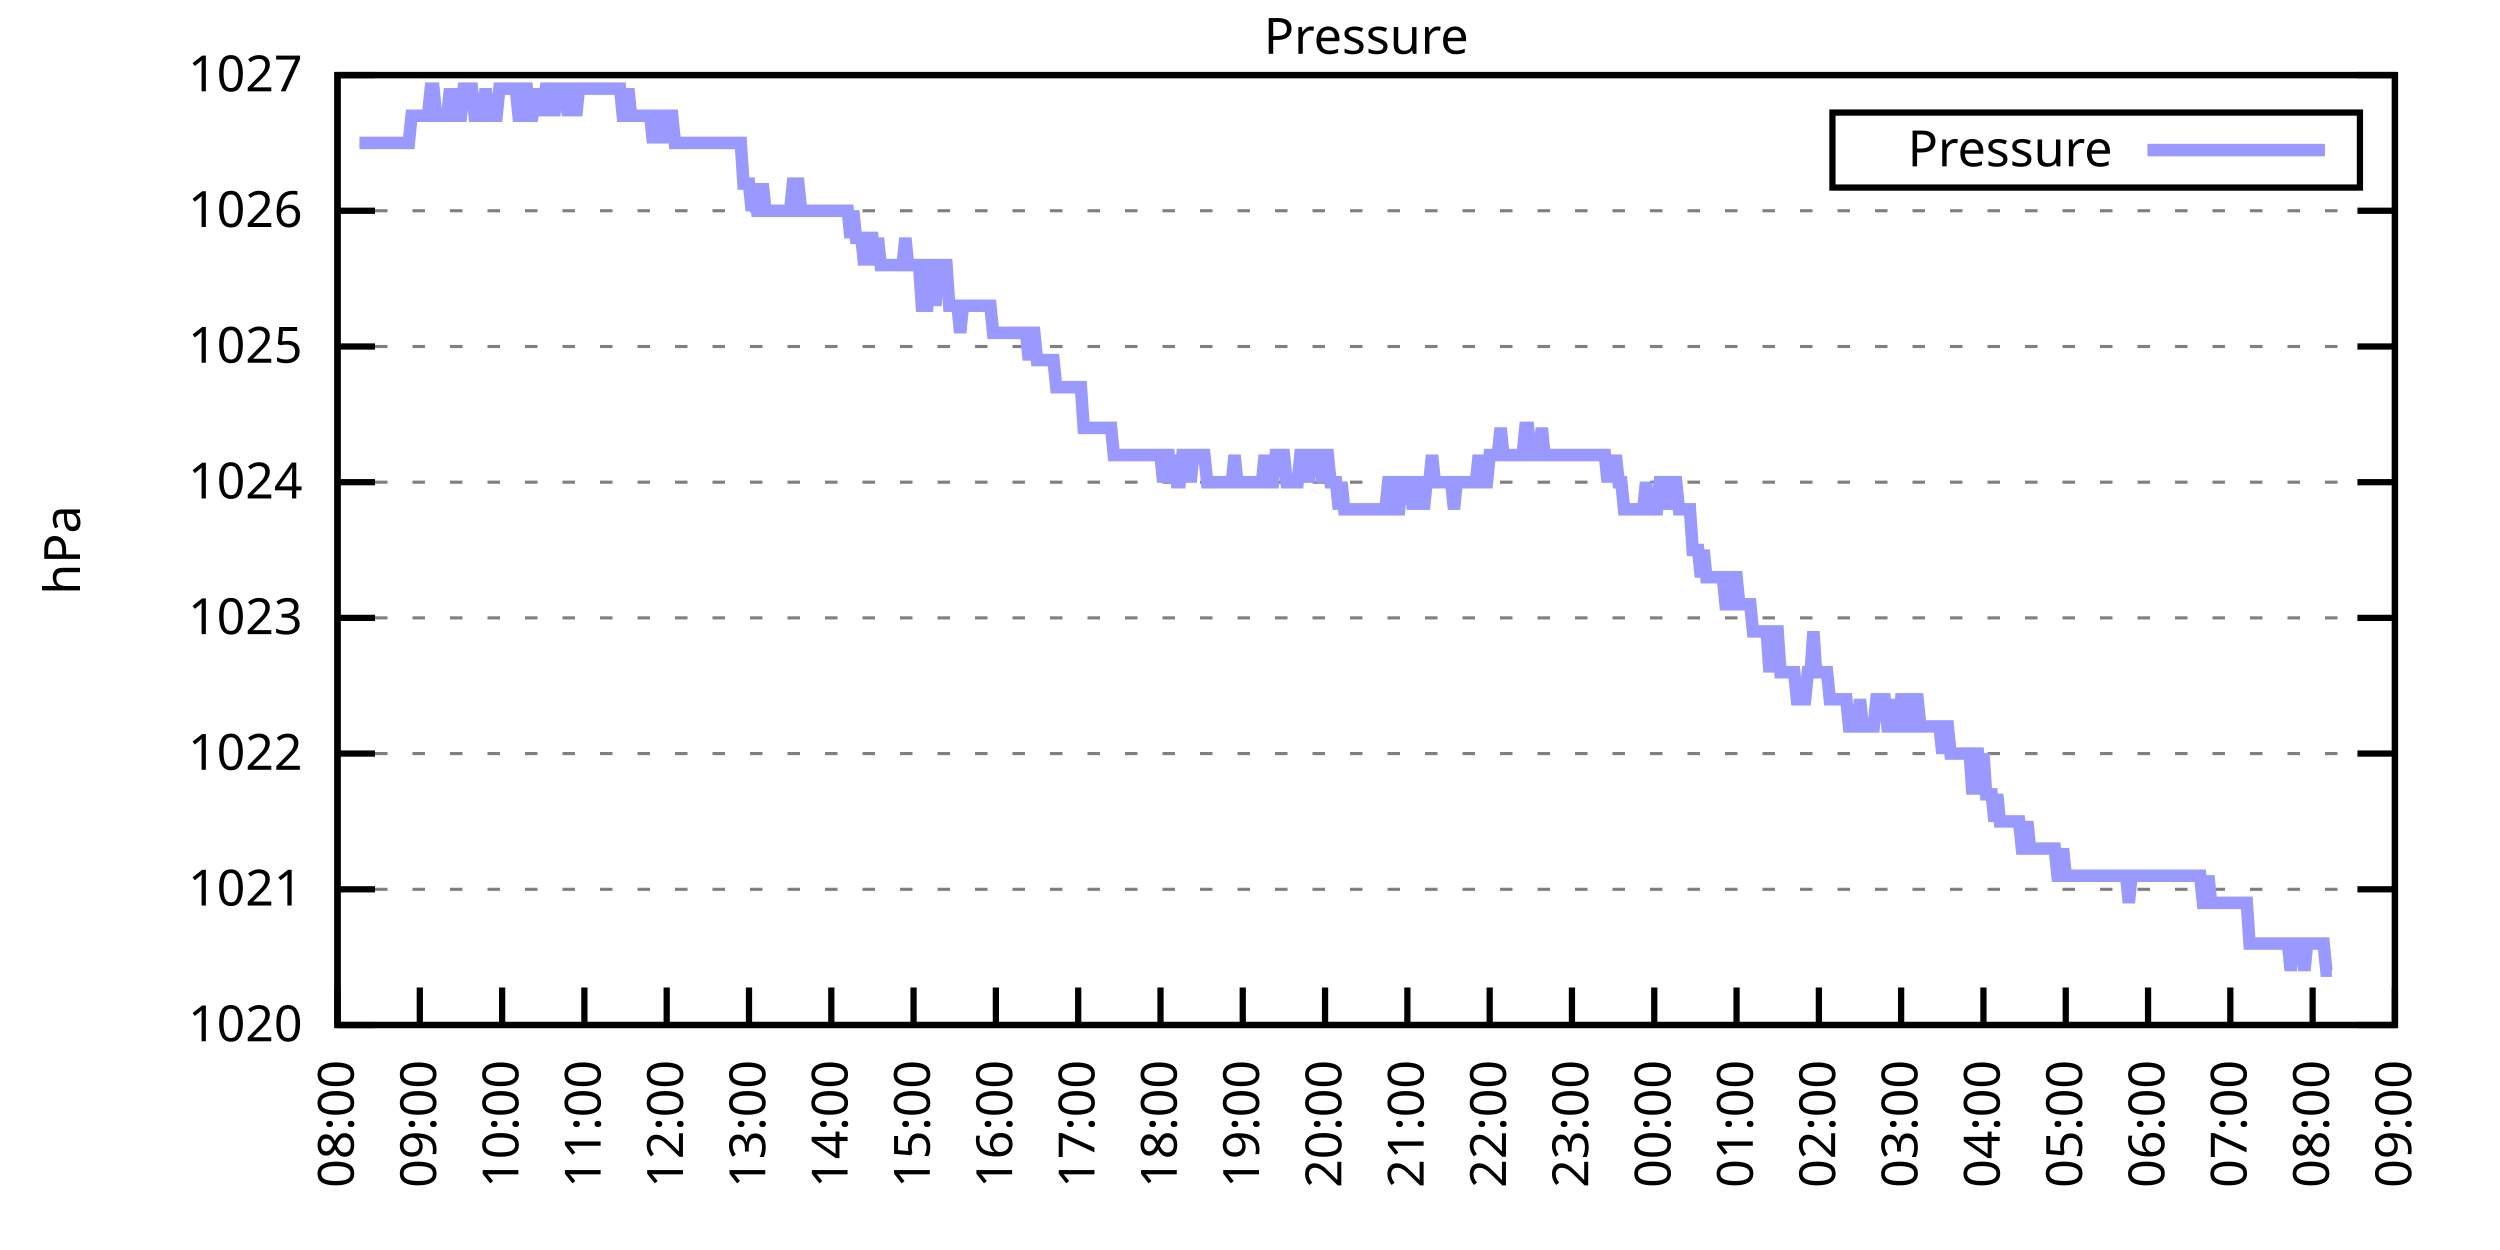
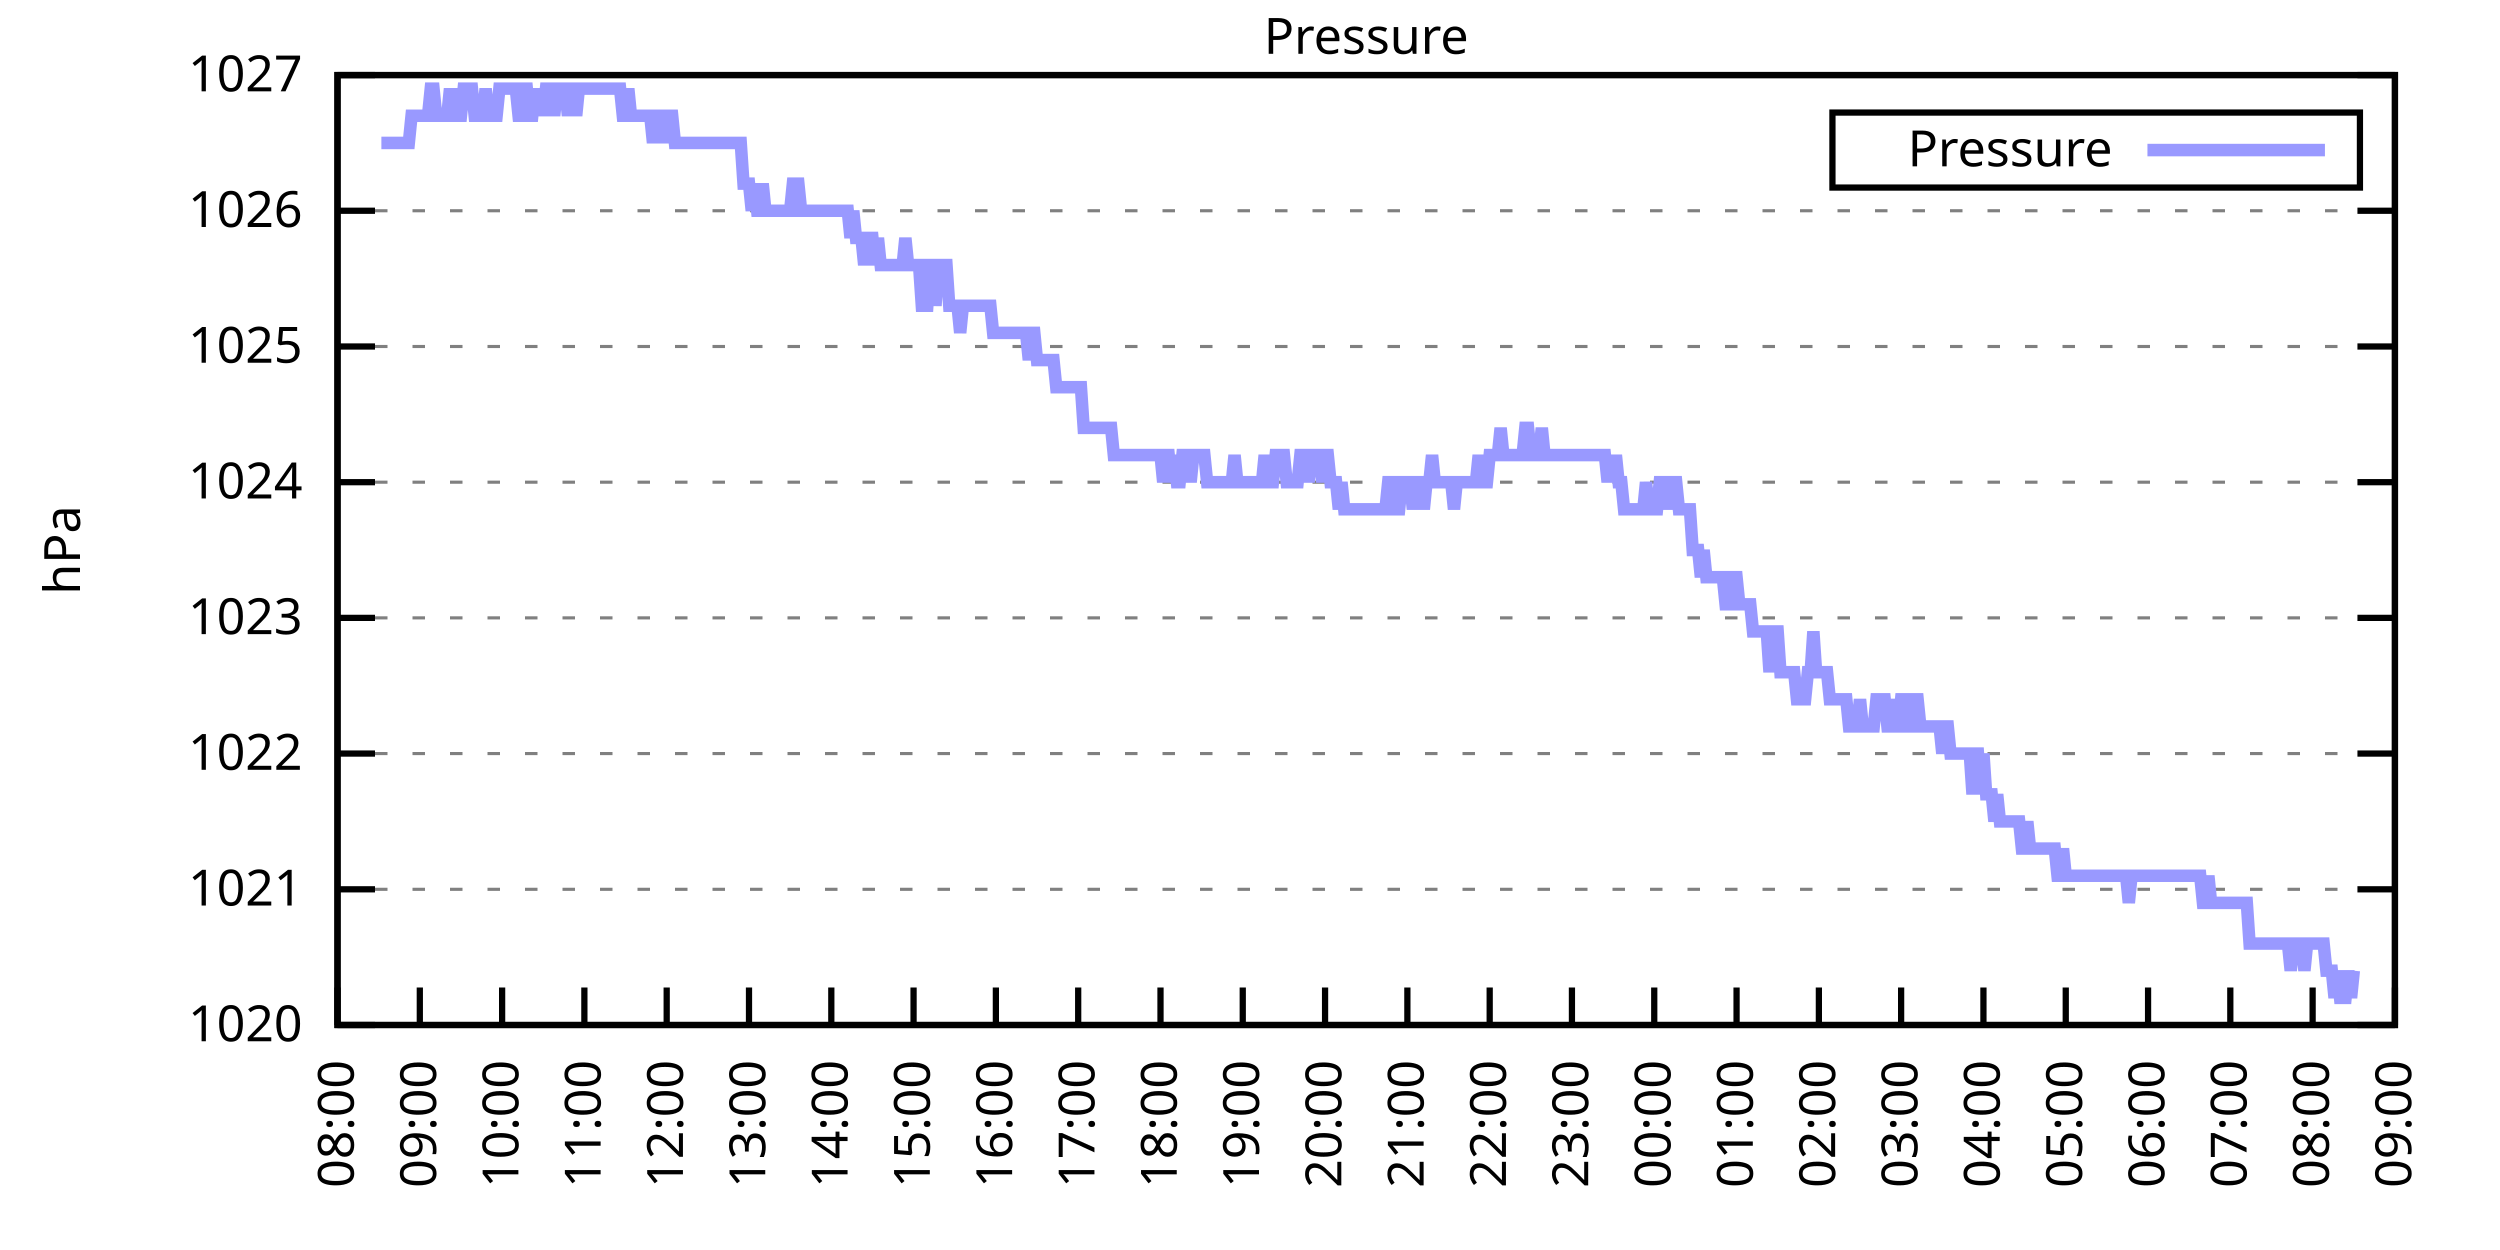
<svg xmlns="http://www.w3.org/2000/svg" xmlns:xlink="http://www.w3.org/1999/xlink" width="400" height="200" viewBox="0 0 400 200">
  <g id="gnuplot_canvas">
    <rect x="0" y="0" width="400" height="200" fill="none" />
    <defs>
      <circle id="gpDot" r="0.5" stroke-width="0.5" stroke="currentColor" />
      <path id="gpPt0" stroke-width="0.333" stroke="currentColor" d="M-1,0 h2 M0,-1 v2" />
      <path id="gpPt1" stroke-width="0.333" stroke="currentColor" d="M-1,-1 L1,1 M1,-1 L-1,1" />
      <path id="gpPt2" stroke-width="0.333" stroke="currentColor" d="M-1,0 L1,0 M0,-1 L0,1 M-1,-1 L1,1 M-1,1 L1,-1" />
      <rect id="gpPt3" stroke-width="0.333" stroke="currentColor" x="-1" y="-1" width="2" height="2" />
      <rect id="gpPt4" stroke-width="0.333" stroke="currentColor" fill="currentColor" x="-1" y="-1" width="2" height="2" />
      <circle id="gpPt5" stroke-width="0.333" stroke="currentColor" cx="0" cy="0" r="1" />
      <use xlink:href="#gpPt5" id="gpPt6" fill="currentColor" stroke="none" />
      <path id="gpPt7" stroke-width="0.333" stroke="currentColor" d="M0,-1.33 L-1.33,0.67 L1.33,0.67 z" />
      <use xlink:href="#gpPt7" id="gpPt8" fill="currentColor" stroke="none" />
      <use xlink:href="#gpPt7" id="gpPt9" stroke="currentColor" transform="rotate(180)" />
      <use xlink:href="#gpPt9" id="gpPt10" fill="currentColor" stroke="none" />
      <use xlink:href="#gpPt3" id="gpPt11" stroke="currentColor" transform="rotate(45)" />
      <use xlink:href="#gpPt11" id="gpPt12" fill="currentColor" stroke="none" />
      <path id="gpPt13" stroke-width="0.333" stroke="currentColor" d="M0,1.330 L1.265,0.411 L0.782,-1.067 L-0.782,-1.076 L-1.265,0.411 z" />
      <use xlink:href="#gpPt13" id="gpPt14" fill="currentColor" stroke="none" />
      <filter id="textbox" filterUnits="objectBoundingBox" x="0" y="0" height="1" width="1">
        <feFlood flood-color="white" flood-opacity="1" result="bgnd" />
        <feComposite in="SourceGraphic" in2="bgnd" operator="atop" />
      </filter>
      <filter id="greybox" filterUnits="objectBoundingBox" x="0" y="0" height="1" width="1">
        <feFlood flood-color="lightgrey" flood-opacity="1" result="grey" />
        <feComposite in="SourceGraphic" in2="grey" operator="atop" />
      </filter>
    </defs>
    <g fill="none" color="white" stroke="currentColor" stroke-width="1.00" stroke-linecap="butt" stroke-linejoin="miter">
</g>
    <g fill="none" color="black" stroke="currentColor" stroke-width="1.00" stroke-linecap="butt" stroke-linejoin="miter">
      <g stroke="none" shape-rendering="crispEdges">
        <polygon fill="rgb(255, 255, 255)" points="54.00,164.00 383.18,164.00 383.18,12.02 54.00,12.02 " />
      </g>
    </g>
    <g fill="none" color="black" stroke="currentColor" stroke-width="1.00" stroke-linecap="butt" stroke-linejoin="miter">
</g>
    <g fill="none" color="black" stroke="black" stroke-width="0.50" stroke-linecap="butt" stroke-linejoin="miter">
</g>
    <g fill="none" color="gray" stroke="currentColor" stroke-width="0.50" stroke-linecap="butt" stroke-linejoin="miter">
      <path stroke="gray" stroke-dasharray="2,4" class="gridline" d="M54.00,164.00 L383.19,164.00  " />
    </g>
    <g fill="none" color="gray" stroke="gray" stroke-width="1.00" stroke-linecap="butt" stroke-linejoin="miter">
</g>
    <g fill="none" color="black" stroke="currentColor" stroke-width="1.00" stroke-linecap="butt" stroke-linejoin="miter">
      <path stroke="black" d="M54.00,164.00 L60.00,164.00 M383.19,164.00 L377.19,164.00  " />
      <g transform="translate(48.40,166.60)" stroke="none" fill="black" font-family="Sans" font-size="8.00" text-anchor="end">
        <text>
          <tspan font-family="Sans"> 1020</tspan>
        </text>
      </g>
    </g>
    <g fill="none" color="black" stroke="currentColor" stroke-width="1.00" stroke-linecap="butt" stroke-linejoin="miter">
</g>
    <g fill="none" color="black" stroke="black" stroke-width="0.50" stroke-linecap="butt" stroke-linejoin="miter">
</g>
    <g fill="none" color="gray" stroke="currentColor" stroke-width="0.50" stroke-linecap="butt" stroke-linejoin="miter">
      <path stroke="gray" stroke-dasharray="2,4" class="gridline" d="M54.00,142.29 L383.19,142.29  " />
    </g>
    <g fill="none" color="gray" stroke="gray" stroke-width="1.00" stroke-linecap="butt" stroke-linejoin="miter">
</g>
    <g fill="none" color="black" stroke="currentColor" stroke-width="1.00" stroke-linecap="butt" stroke-linejoin="miter">
      <path stroke="black" d="M54.00,142.29 L60.00,142.29 M383.19,142.29 L377.19,142.29  " />
      <g transform="translate(48.40,144.89)" stroke="none" fill="black" font-family="Sans" font-size="8.00" text-anchor="end">
        <text>
          <tspan font-family="Sans"> 1021</tspan>
        </text>
      </g>
    </g>
    <g fill="none" color="black" stroke="currentColor" stroke-width="1.00" stroke-linecap="butt" stroke-linejoin="miter">
</g>
    <g fill="none" color="black" stroke="black" stroke-width="0.50" stroke-linecap="butt" stroke-linejoin="miter">
</g>
    <g fill="none" color="gray" stroke="currentColor" stroke-width="0.50" stroke-linecap="butt" stroke-linejoin="miter">
      <path stroke="gray" stroke-dasharray="2,4" class="gridline" d="M54.00,120.57 L383.19,120.57  " />
    </g>
    <g fill="none" color="gray" stroke="gray" stroke-width="1.00" stroke-linecap="butt" stroke-linejoin="miter">
</g>
    <g fill="none" color="black" stroke="currentColor" stroke-width="1.00" stroke-linecap="butt" stroke-linejoin="miter">
      <path stroke="black" d="M54.00,120.57 L60.00,120.57 M383.19,120.57 L377.19,120.57  " />
      <g transform="translate(48.40,123.17)" stroke="none" fill="black" font-family="Sans" font-size="8.00" text-anchor="end">
        <text>
          <tspan font-family="Sans"> 1022</tspan>
        </text>
      </g>
    </g>
    <g fill="none" color="black" stroke="currentColor" stroke-width="1.00" stroke-linecap="butt" stroke-linejoin="miter">
</g>
    <g fill="none" color="black" stroke="black" stroke-width="0.50" stroke-linecap="butt" stroke-linejoin="miter">
</g>
    <g fill="none" color="gray" stroke="currentColor" stroke-width="0.50" stroke-linecap="butt" stroke-linejoin="miter">
      <path stroke="gray" stroke-dasharray="2,4" class="gridline" d="M54.00,98.86 L383.19,98.86  " />
    </g>
    <g fill="none" color="gray" stroke="gray" stroke-width="1.00" stroke-linecap="butt" stroke-linejoin="miter">
</g>
    <g fill="none" color="black" stroke="currentColor" stroke-width="1.00" stroke-linecap="butt" stroke-linejoin="miter">
      <path stroke="black" d="M54.00,98.86 L60.00,98.86 M383.19,98.86 L377.19,98.86  " />
      <g transform="translate(48.40,101.46)" stroke="none" fill="black" font-family="Sans" font-size="8.00" text-anchor="end">
        <text>
          <tspan font-family="Sans"> 1023</tspan>
        </text>
      </g>
    </g>
    <g fill="none" color="black" stroke="currentColor" stroke-width="1.00" stroke-linecap="butt" stroke-linejoin="miter">
</g>
    <g fill="none" color="black" stroke="black" stroke-width="0.50" stroke-linecap="butt" stroke-linejoin="miter">
</g>
    <g fill="none" color="gray" stroke="currentColor" stroke-width="0.50" stroke-linecap="butt" stroke-linejoin="miter">
      <path stroke="gray" stroke-dasharray="2,4" class="gridline" d="M54.00,77.15 L383.19,77.15  " />
    </g>
    <g fill="none" color="gray" stroke="gray" stroke-width="1.00" stroke-linecap="butt" stroke-linejoin="miter">
</g>
    <g fill="none" color="black" stroke="currentColor" stroke-width="1.00" stroke-linecap="butt" stroke-linejoin="miter">
      <path stroke="black" d="M54.00,77.15 L60.00,77.15 M383.19,77.15 L377.19,77.15  " />
      <g transform="translate(48.40,79.75)" stroke="none" fill="black" font-family="Sans" font-size="8.00" text-anchor="end">
        <text>
          <tspan font-family="Sans"> 1024</tspan>
        </text>
      </g>
    </g>
    <g fill="none" color="black" stroke="currentColor" stroke-width="1.00" stroke-linecap="butt" stroke-linejoin="miter">
</g>
    <g fill="none" color="black" stroke="black" stroke-width="0.50" stroke-linecap="butt" stroke-linejoin="miter">
</g>
    <g fill="none" color="gray" stroke="currentColor" stroke-width="0.50" stroke-linecap="butt" stroke-linejoin="miter">
      <path stroke="gray" stroke-dasharray="2,4" class="gridline" d="M54.00,55.44 L383.19,55.44  " />
    </g>
    <g fill="none" color="gray" stroke="gray" stroke-width="1.00" stroke-linecap="butt" stroke-linejoin="miter">
</g>
    <g fill="none" color="black" stroke="currentColor" stroke-width="1.00" stroke-linecap="butt" stroke-linejoin="miter">
      <path stroke="black" d="M54.00,55.44 L60.00,55.44 M383.19,55.44 L377.19,55.44  " />
      <g transform="translate(48.40,58.04)" stroke="none" fill="black" font-family="Sans" font-size="8.00" text-anchor="end">
        <text>
          <tspan font-family="Sans"> 1025</tspan>
        </text>
      </g>
    </g>
    <g fill="none" color="black" stroke="currentColor" stroke-width="1.00" stroke-linecap="butt" stroke-linejoin="miter">
</g>
    <g fill="none" color="black" stroke="black" stroke-width="0.50" stroke-linecap="butt" stroke-linejoin="miter">
</g>
    <g fill="none" color="gray" stroke="currentColor" stroke-width="0.50" stroke-linecap="butt" stroke-linejoin="miter">
      <path stroke="gray" stroke-dasharray="2,4" class="gridline" d="M54.00,33.72 L383.19,33.72  " />
    </g>
    <g fill="none" color="gray" stroke="gray" stroke-width="1.00" stroke-linecap="butt" stroke-linejoin="miter">
</g>
    <g fill="none" color="black" stroke="currentColor" stroke-width="1.00" stroke-linecap="butt" stroke-linejoin="miter">
      <path stroke="black" d="M54.00,33.72 L60.00,33.72 M383.19,33.72 L377.19,33.72  " />
      <g transform="translate(48.40,36.32)" stroke="none" fill="black" font-family="Sans" font-size="8.00" text-anchor="end">
        <text>
          <tspan font-family="Sans"> 1026</tspan>
        </text>
      </g>
    </g>
    <g fill="none" color="black" stroke="currentColor" stroke-width="1.00" stroke-linecap="butt" stroke-linejoin="miter">
</g>
    <g fill="none" color="black" stroke="black" stroke-width="0.50" stroke-linecap="butt" stroke-linejoin="miter">
</g>
    <g fill="none" color="gray" stroke="currentColor" stroke-width="0.50" stroke-linecap="butt" stroke-linejoin="miter">
      <path stroke="gray" stroke-dasharray="2,4" class="gridline" d="M54.00,12.01 L383.19,12.01  " />
    </g>
    <g fill="none" color="gray" stroke="gray" stroke-width="1.00" stroke-linecap="butt" stroke-linejoin="miter">
</g>
    <g fill="none" color="black" stroke="currentColor" stroke-width="1.00" stroke-linecap="butt" stroke-linejoin="miter">
      <path stroke="black" d="M54.00,12.01 L60.00,12.01 M383.19,12.01 L377.19,12.01  " />
      <g transform="translate(48.40,14.61)" stroke="none" fill="black" font-family="Sans" font-size="8.00" text-anchor="end">
        <text>
          <tspan font-family="Sans"> 1027</tspan>
        </text>
      </g>
    </g>
    <g fill="none" color="black" stroke="currentColor" stroke-width="1.00" stroke-linecap="butt" stroke-linejoin="miter">
      <path stroke="black" d="M54.00,164.00 L54.00,158.00  " />
      <g transform="translate(56.60,169.60) rotate(270.00)" stroke="none" fill="black" font-family="Sans" font-size="8.00" text-anchor="end">
        <text>
          <tspan font-family="Sans">08:00</tspan>
        </text>
      </g>
    </g>
    <g fill="none" color="black" stroke="currentColor" stroke-width="1.00" stroke-linecap="butt" stroke-linejoin="miter">
      <path stroke="black" d="M67.17,164.00 L67.17,158.00  " />
      <g transform="translate(69.77,169.60) rotate(270.00)" stroke="none" fill="black" font-family="Sans" font-size="8.00" text-anchor="end">
        <text>
          <tspan font-family="Sans">09:00</tspan>
        </text>
      </g>
    </g>
    <g fill="none" color="black" stroke="currentColor" stroke-width="1.00" stroke-linecap="butt" stroke-linejoin="miter">
      <path stroke="black" d="M80.34,164.00 L80.34,158.00  " />
      <g transform="translate(82.94,169.60) rotate(270.00)" stroke="none" fill="black" font-family="Sans" font-size="8.00" text-anchor="end">
        <text>
          <tspan font-family="Sans">10:00</tspan>
        </text>
      </g>
    </g>
    <g fill="none" color="black" stroke="currentColor" stroke-width="1.00" stroke-linecap="butt" stroke-linejoin="miter">
      <path stroke="black" d="M93.50,164.00 L93.50,158.00  " />
      <g transform="translate(96.10,169.60) rotate(270.00)" stroke="none" fill="black" font-family="Sans" font-size="8.00" text-anchor="end">
        <text>
          <tspan font-family="Sans">11:00</tspan>
        </text>
      </g>
    </g>
    <g fill="none" color="black" stroke="currentColor" stroke-width="1.00" stroke-linecap="butt" stroke-linejoin="miter">
      <path stroke="black" d="M106.67,164.00 L106.67,158.00  " />
      <g transform="translate(109.27,169.60) rotate(270.00)" stroke="none" fill="black" font-family="Sans" font-size="8.00" text-anchor="end">
        <text>
          <tspan font-family="Sans">12:00</tspan>
        </text>
      </g>
    </g>
    <g fill="none" color="black" stroke="currentColor" stroke-width="1.00" stroke-linecap="butt" stroke-linejoin="miter">
      <path stroke="black" d="M119.84,164.00 L119.84,158.00  " />
      <g transform="translate(122.44,169.60) rotate(270.00)" stroke="none" fill="black" font-family="Sans" font-size="8.00" text-anchor="end">
        <text>
          <tspan font-family="Sans">13:00</tspan>
        </text>
      </g>
    </g>
    <g fill="none" color="black" stroke="currentColor" stroke-width="1.00" stroke-linecap="butt" stroke-linejoin="miter">
      <path stroke="black" d="M133.01,164.00 L133.01,158.00  " />
      <g transform="translate(135.61,169.60) rotate(270.00)" stroke="none" fill="black" font-family="Sans" font-size="8.00" text-anchor="end">
        <text>
          <tspan font-family="Sans">14:00</tspan>
        </text>
      </g>
    </g>
    <g fill="none" color="black" stroke="currentColor" stroke-width="1.00" stroke-linecap="butt" stroke-linejoin="miter">
      <path stroke="black" d="M146.17,164.00 L146.17,158.00  " />
      <g transform="translate(148.77,169.60) rotate(270.00)" stroke="none" fill="black" font-family="Sans" font-size="8.00" text-anchor="end">
        <text>
          <tspan font-family="Sans">15:00</tspan>
        </text>
      </g>
    </g>
    <g fill="none" color="black" stroke="currentColor" stroke-width="1.00" stroke-linecap="butt" stroke-linejoin="miter">
      <path stroke="black" d="M159.34,164.00 L159.34,158.00  " />
      <g transform="translate(161.94,169.60) rotate(270.00)" stroke="none" fill="black" font-family="Sans" font-size="8.00" text-anchor="end">
        <text>
          <tspan font-family="Sans">16:00</tspan>
        </text>
      </g>
    </g>
    <g fill="none" color="black" stroke="currentColor" stroke-width="1.00" stroke-linecap="butt" stroke-linejoin="miter">
      <path stroke="black" d="M172.51,164.00 L172.51,158.00  " />
      <g transform="translate(175.11,169.60) rotate(270.00)" stroke="none" fill="black" font-family="Sans" font-size="8.00" text-anchor="end">
        <text>
          <tspan font-family="Sans">17:00</tspan>
        </text>
      </g>
    </g>
    <g fill="none" color="black" stroke="currentColor" stroke-width="1.00" stroke-linecap="butt" stroke-linejoin="miter">
      <path stroke="black" d="M185.68,164.00 L185.68,158.00  " />
      <g transform="translate(188.28,169.60) rotate(270.00)" stroke="none" fill="black" font-family="Sans" font-size="8.00" text-anchor="end">
        <text>
          <tspan font-family="Sans">18:00</tspan>
        </text>
      </g>
    </g>
    <g fill="none" color="black" stroke="currentColor" stroke-width="1.00" stroke-linecap="butt" stroke-linejoin="miter">
      <path stroke="black" d="M198.84,164.00 L198.84,158.00  " />
      <g transform="translate(201.44,169.60) rotate(270.00)" stroke="none" fill="black" font-family="Sans" font-size="8.00" text-anchor="end">
        <text>
          <tspan font-family="Sans">19:00</tspan>
        </text>
      </g>
    </g>
    <g fill="none" color="black" stroke="currentColor" stroke-width="1.00" stroke-linecap="butt" stroke-linejoin="miter">
      <path stroke="black" d="M212.01,164.00 L212.01,158.00  " />
      <g transform="translate(214.61,169.60) rotate(270.00)" stroke="none" fill="black" font-family="Sans" font-size="8.00" text-anchor="end">
        <text>
          <tspan font-family="Sans">20:00</tspan>
        </text>
      </g>
    </g>
    <g fill="none" color="black" stroke="currentColor" stroke-width="1.00" stroke-linecap="butt" stroke-linejoin="miter">
      <path stroke="black" d="M225.18,164.00 L225.18,158.00  " />
      <g transform="translate(227.78,169.60) rotate(270.00)" stroke="none" fill="black" font-family="Sans" font-size="8.00" text-anchor="end">
        <text>
          <tspan font-family="Sans">21:00</tspan>
        </text>
      </g>
    </g>
    <g fill="none" color="black" stroke="currentColor" stroke-width="1.00" stroke-linecap="butt" stroke-linejoin="miter">
      <path stroke="black" d="M238.35,164.00 L238.35,158.00  " />
      <g transform="translate(240.95,169.60) rotate(270.00)" stroke="none" fill="black" font-family="Sans" font-size="8.00" text-anchor="end">
        <text>
          <tspan font-family="Sans">22:00</tspan>
        </text>
      </g>
    </g>
    <g fill="none" color="black" stroke="currentColor" stroke-width="1.00" stroke-linecap="butt" stroke-linejoin="miter">
      <path stroke="black" d="M251.51,164.00 L251.51,158.00  " />
      <g transform="translate(254.11,169.60) rotate(270.00)" stroke="none" fill="black" font-family="Sans" font-size="8.00" text-anchor="end">
        <text>
          <tspan font-family="Sans">23:00</tspan>
        </text>
      </g>
    </g>
    <g fill="none" color="black" stroke="currentColor" stroke-width="1.00" stroke-linecap="butt" stroke-linejoin="miter">
      <path stroke="black" d="M264.68,164.00 L264.68,158.00  " />
      <g transform="translate(267.28,169.60) rotate(270.00)" stroke="none" fill="black" font-family="Sans" font-size="8.00" text-anchor="end">
        <text>
          <tspan font-family="Sans">00:00</tspan>
        </text>
      </g>
    </g>
    <g fill="none" color="black" stroke="currentColor" stroke-width="1.00" stroke-linecap="butt" stroke-linejoin="miter">
      <path stroke="black" d="M277.85,164.00 L277.85,158.00  " />
      <g transform="translate(280.45,169.60) rotate(270.00)" stroke="none" fill="black" font-family="Sans" font-size="8.00" text-anchor="end">
        <text>
          <tspan font-family="Sans">01:00</tspan>
        </text>
      </g>
    </g>
    <g fill="none" color="black" stroke="currentColor" stroke-width="1.00" stroke-linecap="butt" stroke-linejoin="miter">
      <path stroke="black" d="M291.02,164.00 L291.02,158.00  " />
      <g transform="translate(293.62,169.60) rotate(270.00)" stroke="none" fill="black" font-family="Sans" font-size="8.00" text-anchor="end">
        <text>
          <tspan font-family="Sans">02:00</tspan>
        </text>
      </g>
    </g>
    <g fill="none" color="black" stroke="currentColor" stroke-width="1.00" stroke-linecap="butt" stroke-linejoin="miter">
      <path stroke="black" d="M304.18,164.00 L304.18,158.00  " />
      <g transform="translate(306.78,169.60) rotate(270.00)" stroke="none" fill="black" font-family="Sans" font-size="8.00" text-anchor="end">
        <text>
          <tspan font-family="Sans">03:00</tspan>
        </text>
      </g>
    </g>
    <g fill="none" color="black" stroke="currentColor" stroke-width="1.00" stroke-linecap="butt" stroke-linejoin="miter">
      <path stroke="black" d="M317.35,164.00 L317.35,158.00  " />
      <g transform="translate(319.95,169.60) rotate(270.00)" stroke="none" fill="black" font-family="Sans" font-size="8.00" text-anchor="end">
        <text>
          <tspan font-family="Sans">04:00</tspan>
        </text>
      </g>
    </g>
    <g fill="none" color="black" stroke="currentColor" stroke-width="1.00" stroke-linecap="butt" stroke-linejoin="miter">
      <path stroke="black" d="M330.52,164.00 L330.52,158.00  " />
      <g transform="translate(333.12,169.60) rotate(270.00)" stroke="none" fill="black" font-family="Sans" font-size="8.00" text-anchor="end">
        <text>
          <tspan font-family="Sans">05:00</tspan>
        </text>
      </g>
    </g>
    <g fill="none" color="black" stroke="currentColor" stroke-width="1.00" stroke-linecap="butt" stroke-linejoin="miter">
      <path stroke="black" d="M343.69,164.00 L343.69,158.00  " />
      <g transform="translate(346.29,169.60) rotate(270.00)" stroke="none" fill="black" font-family="Sans" font-size="8.00" text-anchor="end">
        <text>
          <tspan font-family="Sans">06:00</tspan>
        </text>
      </g>
    </g>
    <g fill="none" color="black" stroke="currentColor" stroke-width="1.00" stroke-linecap="butt" stroke-linejoin="miter">
      <path stroke="black" d="M356.85,164.00 L356.85,158.00  " />
      <g transform="translate(359.45,169.60) rotate(270.00)" stroke="none" fill="black" font-family="Sans" font-size="8.00" text-anchor="end">
        <text>
          <tspan font-family="Sans">07:00</tspan>
        </text>
      </g>
    </g>
    <g fill="none" color="black" stroke="currentColor" stroke-width="1.00" stroke-linecap="butt" stroke-linejoin="miter">
      <path stroke="black" d="M370.02,164.00 L370.02,158.00  " />
      <g transform="translate(372.62,169.60) rotate(270.00)" stroke="none" fill="black" font-family="Sans" font-size="8.00" text-anchor="end">
        <text>
          <tspan font-family="Sans">08:00</tspan>
        </text>
      </g>
    </g>
    <g fill="none" color="black" stroke="currentColor" stroke-width="1.00" stroke-linecap="butt" stroke-linejoin="miter">
      <path stroke="black" d="M383.19,164.00 L383.19,158.00  " />
      <g transform="translate(385.79,169.60) rotate(270.00)" stroke="none" fill="black" font-family="Sans" font-size="8.00" text-anchor="end">
        <text>
          <tspan font-family="Sans">09:00</tspan>
        </text>
      </g>
    </g>
    <g fill="none" color="black" stroke="currentColor" stroke-width="1.00" stroke-linecap="butt" stroke-linejoin="miter">
</g>
    <g fill="none" color="black" stroke="currentColor" stroke-width="1.00" stroke-linecap="butt" stroke-linejoin="miter">
      <path stroke="black" d="M54.00,12.01 L54.00,164.00 L383.19,164.00 L383.19,12.01 L54.00,12.01 Z  " />
    </g>
    <g fill="none" color="black" stroke="currentColor" stroke-width="1.00" stroke-linecap="butt" stroke-linejoin="miter">
</g>
    <g fill="none" color="black" stroke="currentColor" stroke-width="1.00" stroke-linecap="butt" stroke-linejoin="miter">
      <path stroke="black" d="M293.19,30.01 L293.19,18.01 L377.59,18.01 L377.59,30.01 L293.19,30.01 Z  " />
    </g>
    <g id="Pressure_plot_1">
      <g fill="none" color="white" stroke="black" stroke-width="2.00" stroke-linecap="butt" stroke-linejoin="miter">
</g>
      <g fill="none" color="black" stroke="currentColor" stroke-width="2.00" stroke-linecap="butt" stroke-linejoin="miter">
        <g transform="translate(337.99,26.61)" stroke="none" fill="black" font-family="Sans" font-size="8.00" text-anchor="end">
          <text>
            <tspan font-family="Sans">Pressure</tspan>
          </text>
        </g>
      </g>
      <g fill="none" color="black" stroke="currentColor" stroke-width="2.00" stroke-linecap="butt" stroke-linejoin="miter">
-         <path stroke="rgb(153, 153, 255)" d="M343.59,24.01 L371.99,24.01 M57.51,22.87 L57.95,22.87 L58.39,22.87 L58.83,22.87 L59.27,22.87 L59.71,22.87   L60.14,22.87 L60.58,22.87 L61.02,22.87 L61.46,22.87 L61.90,22.87 L62.34,22.87 L62.78,22.87 L63.22,22.87   L63.66,22.87 L64.10,22.87 L64.53,22.87 L64.97,22.87 L65.41,22.87 L65.85,18.52 L66.29,18.52 L66.73,18.52   L67.17,18.52 L67.61,18.52 L68.05,18.52 L68.48,18.52 L68.92,14.18 L69.36,14.18 L69.80,18.52 L70.24,18.52   L70.68,18.52 L71.12,18.52 L71.56,18.52 L72.00,14.18 L72.43,18.52 L72.87,14.18 L73.31,18.52 L73.75,18.52   L74.19,14.18 L74.63,14.18 L75.07,14.18 L75.51,14.18 L75.95,18.52 L76.38,18.52 L76.82,18.52 L77.26,18.52   L77.70,14.18 L78.14,18.52 L78.58,18.52 L79.02,18.52 L79.46,18.52 L79.90,14.18 L80.34,14.18 L80.77,14.18   L81.21,14.18 L81.65,14.18 L82.09,14.18 L82.53,14.18 L82.97,18.52 L83.41,18.52 L83.85,14.18 L84.29,14.18   L84.72,18.52 L85.16,18.52 L85.60,14.18 L86.04,18.52 L86.48,14.18 L86.92,18.52 L87.36,14.18 L87.80,14.18   L88.24,14.18 L88.67,18.52 L89.11,14.18 L89.55,14.18 L89.99,14.18 L90.43,14.18 L90.87,18.52 L91.31,14.18   L91.75,14.18 L92.19,18.52 L92.62,14.18 L93.06,14.18 L93.50,14.18 L93.94,14.18 L94.38,14.18 L94.82,14.18   L95.26,14.18 L95.70,14.18 L96.14,14.18 L96.58,14.18 L97.01,14.18 L97.45,14.18 L97.89,14.18 L98.33,14.18   L98.77,14.18 L99.21,14.18 L99.65,18.52 L100.09,18.52 L100.53,14.18 L100.96,18.52 L101.40,18.52 L101.84,18.52   L102.28,18.52 L102.72,18.52 L103.16,18.52 L103.60,18.52 L104.04,18.52 L104.48,22.87 L104.91,18.52 L105.35,18.52   L105.79,18.52 L106.23,22.87 L106.67,18.52 L107.11,18.52 L107.55,18.52 L107.99,22.87 L108.43,22.87 L108.87,22.87   L109.30,22.87 L109.74,22.87 L110.18,22.87 L110.62,22.87 L111.06,22.87 L111.50,22.87 L111.94,22.87 L112.38,22.87   L112.82,22.87 L113.25,22.87 L113.69,22.87 L114.13,22.87 L114.57,22.87 L115.01,22.87 L115.45,22.87 L115.89,22.87   L116.33,22.87 L116.77,22.87 L117.20,22.87 L117.64,22.87 L118.08,22.87 L118.52,22.87 L118.96,29.38 L119.40,29.38   L119.84,29.38 L120.28,33.72 L120.72,29.38 L121.15,33.72 L121.59,33.72 L122.03,29.38 L122.47,33.72 L122.91,33.72   L123.35,33.72 L123.79,33.72 L124.23,33.72 L124.67,33.72 L125.11,33.72 L125.54,33.72 L125.98,33.72 L126.42,33.72   L126.86,29.38 L127.30,29.38 L127.74,29.38 L128.18,33.72 L128.62,33.72 L129.06,33.72 L129.49,33.72 L129.93,33.72   L130.37,33.72 L130.81,33.72 L131.25,33.72 L131.69,33.72 L132.13,33.72 L132.57,33.72 L133.01,33.72 L133.44,33.72   L133.88,33.72 L134.32,33.72 L134.76,33.72 L135.20,33.72 L135.64,33.72 L136.08,38.07 L136.52,33.72 L136.96,38.07   L137.39,38.07 L137.83,38.07 L138.27,42.41 L138.71,38.07 L139.15,38.07 L139.59,38.07 L140.03,42.41 L140.47,38.07   L140.91,42.41 L141.35,42.41 L141.78,42.41 L142.22,42.41 L142.66,42.41 L143.10,42.41 L143.54,42.41 L143.98,42.41   L144.42,42.41 L144.86,38.07 L145.30,42.41 L145.73,42.41 L146.17,42.41 L146.61,42.41 L147.05,42.41 L147.49,48.92   L147.93,48.92 L148.37,48.92 L148.81,42.41 L149.25,42.41 L149.68,48.92 L150.12,42.41 L150.56,42.41 L151.00,42.41   L151.44,42.41 L151.88,48.92 L152.32,48.92 L152.76,48.92 L153.20,48.92 L153.63,53.26 L154.07,48.92 L154.51,48.92   L154.95,48.92 L155.39,48.92 L155.83,48.92 L156.27,48.92 L156.71,48.92 L157.15,48.92 L157.59,48.92 L158.02,48.92   L158.46,48.92 L158.90,53.26 L159.34,53.26 L159.78,53.26 L160.22,53.26 L160.66,53.26 L161.10,53.26 L161.54,53.26   L161.97,53.26 L162.41,53.26 L162.85,53.26 L163.29,53.26 L163.73,53.26 L164.17,53.26 L164.61,57.61 L165.05,53.26   L165.49,53.26 L165.92,57.61 L166.36,57.61 L166.80,57.61 L167.24,57.61 L167.68,57.61 L168.12,57.61 L168.56,57.61   L169.00,61.95 L169.44,61.95 L169.87,61.95 L170.31,61.95 L170.75,61.95 L171.19,61.95 L171.63,61.95 L172.07,61.95   L172.51,61.95 L172.95,61.95 L173.39,68.46 L173.83,68.46 L174.26,68.46 L174.70,68.46 L175.14,68.46 L175.58,68.46   L176.02,68.46 L176.46,68.46 L176.90,68.46 L177.34,68.46 L177.78,68.46 L178.21,72.81 L178.65,72.81 L179.09,72.81   L179.53,72.81 L179.97,72.81 L180.41,72.81 L180.85,72.81 L181.29,72.81 L181.73,72.81 L182.16,72.81 L182.60,72.81   L183.04,72.81 L183.48,72.81 L183.92,72.81 L184.36,72.81 L184.80,72.81 L185.24,72.81 L185.68,72.81 L186.11,77.15   L186.55,72.81 L186.99,72.81 L187.43,77.15 L187.87,72.81 L188.31,77.15 L188.75,77.15 L189.19,72.81 L189.63,72.81   L190.07,72.81 L190.50,77.15 L190.94,72.81 L191.38,72.81 L191.82,72.81 L192.26,72.81 L192.70,72.81 L193.14,77.15   L193.58,77.15 L194.02,77.15 L194.45,77.15 L194.89,77.15 L195.33,77.15 L195.77,77.15 L196.21,77.15 L196.65,77.15   L197.09,77.15 L197.53,72.81 L197.97,77.15 L198.40,77.15 L198.84,77.15 L199.28,77.15 L199.72,77.15 L200.16,77.15   L200.60,77.15 L201.04,77.15 L201.48,77.15 L201.92,77.15 L202.35,72.81 L202.79,77.15 L203.23,77.15 L203.67,77.15   L204.11,72.81 L204.55,72.81 L204.99,72.81 L205.43,72.81 L205.87,77.15 L206.31,77.15 L206.74,77.15 L207.18,77.15   L207.62,77.15 L208.06,72.81 L208.50,72.81 L208.94,72.81 L209.38,77.15 L209.82,72.81 L210.26,72.81 L210.69,72.81   L211.13,72.81 L211.57,77.15 L212.01,72.81 L212.45,72.81 L212.89,77.15 L213.33,77.15 L213.77,77.15 L214.21,81.49   L214.64,77.15 L215.08,81.49 L215.52,81.49 L215.96,81.49 L216.40,81.49 L216.84,81.49 L217.28,81.49 L217.72,81.49   L218.16,81.49 L218.60,81.49 L219.03,81.49 L219.47,81.49 L219.91,81.49 L220.35,81.49 L220.79,81.49 L221.23,81.49   L221.67,81.49 L222.11,77.15 L222.55,77.15 L222.98,81.49 L223.42,81.49 L223.86,81.49 L224.30,77.15 L224.74,77.15   L225.18,77.15 L225.62,77.15 L226.06,81.49 L226.50,77.15 L226.93,77.15 L227.37,77.15 L227.81,81.49 L228.25,77.15   L228.69,77.15 L229.13,72.81 L229.57,77.15 L230.01,77.15 L230.45,77.15 L230.88,77.15 L231.32,77.15 L231.76,77.15   L232.20,77.15 L232.64,81.49 L233.08,77.15 L233.52,77.15 L233.96,77.15 L234.40,77.15 L234.84,77.15 L235.27,77.15   L235.71,77.15 L236.15,77.15 L236.59,72.81 L237.03,77.15 L237.47,77.15 L237.91,77.15 L238.35,72.81 L238.79,72.81   L239.22,72.81 L239.66,72.81 L240.10,68.46 L240.54,72.81 L240.98,72.81 L241.42,72.81 L241.86,72.81 L242.30,72.81   L242.74,72.81 L243.17,72.81 L243.61,72.81 L244.05,68.46 L244.49,68.46 L244.93,72.81 L245.37,72.81 L245.81,72.81   L246.25,72.81 L246.69,68.46 L247.12,72.81 L247.56,72.81 L248.00,72.81 L248.44,72.81 L248.88,72.81 L249.32,72.81   L249.76,72.81 L250.20,72.81 L250.64,72.81 L251.08,72.81 L251.51,72.81 L251.95,72.81 L252.39,72.81 L252.83,72.81   L253.27,72.81 L253.71,72.81 L254.15,72.81 L254.59,72.81 L255.03,72.81 L255.46,72.81 L255.90,72.81 L256.34,72.81   L256.78,72.81 L257.22,77.15 L257.66,72.81 L258.10,77.15 L258.54,72.81 L258.98,77.15 L259.41,77.15 L259.85,81.49   L260.29,81.49 L260.73,81.49 L261.17,81.49 L261.61,81.49 L262.05,81.49 L262.49,81.49 L262.93,81.49 L263.36,77.15   L263.80,81.49 L264.24,81.49 L264.68,81.49 L265.12,81.49 L265.56,77.15 L266.00,77.15 L266.44,81.49 L266.88,77.15   L267.32,81.49 L267.75,77.15 L268.19,77.15 L268.63,81.49 L269.07,81.49 L269.51,81.49 L269.95,81.49 L270.39,81.49   L270.83,88.00 L271.27,88.00 L271.70,88.00 L272.14,92.35 L272.58,88.00 L273.02,92.35 L273.46,92.35 L273.90,92.35   L274.34,92.35 L274.78,92.35 L275.22,92.35 L275.65,92.35 L276.09,96.69 L276.53,96.69 L276.97,96.69 L277.41,92.35   L277.85,92.35 L278.29,96.69 L278.73,96.69 L279.17,96.69 L279.60,96.69 L280.04,96.69 L280.48,101.03 L280.92,101.03   L281.36,101.03 L281.80,101.03 L282.24,101.03 L282.68,101.03 L283.12,107.55 L283.56,101.03 L283.99,101.03 L284.43,101.03   L284.87,107.55 L285.31,107.55 L285.75,107.55 L286.19,107.55 L286.63,107.55 L287.07,107.55 L287.51,111.89 L287.94,111.89   L288.38,111.89 L288.82,111.89 L289.26,107.55 L289.70,107.55 L290.14,101.03 L290.58,107.55 L291.02,107.55 L291.46,107.55   L291.89,107.55 L292.33,107.55 L292.77,111.89 L293.21,111.89 L293.65,111.89 L294.09,111.89 L294.53,111.89 L294.97,111.89   L295.41,111.89 L295.84,116.23 L296.28,116.23 L296.72,116.23 L297.16,116.23 L297.60,111.89 L298.04,116.23 L298.48,116.23   L298.92,116.23 L299.36,116.23 L299.80,116.23 L300.23,111.89 L300.67,111.89 L301.11,111.89 L301.55,111.89 L301.99,116.23   L302.43,116.23 L302.87,111.89 L303.31,116.23 L303.75,116.23 L304.18,111.89 L304.62,111.89 L305.06,116.23 L305.50,116.23   L305.94,111.89 L306.38,111.89 L306.82,111.89 L307.26,116.23 L307.70,116.23 L308.13,116.23 L308.57,116.23 L309.01,116.23   L309.45,116.23 L309.89,116.23 L310.33,116.23 L310.77,120.57 L311.21,116.23 L311.65,116.23 L312.08,120.57 L312.52,120.57   L312.96,120.57 L313.40,120.57 L313.84,120.57 L314.28,120.57 L314.72,120.57 L315.16,120.57 L315.60,127.09 L316.04,120.57   L316.47,120.57 L316.91,127.09 L317.35,120.57 L317.79,127.09 L318.23,127.09 L318.67,127.09 L319.11,131.43 L319.55,127.09   L319.99,131.43 L320.42,131.43 L320.86,131.43 L321.30,131.43 L321.74,131.43 L322.18,131.43 L322.62,131.43 L323.06,131.43   L323.50,135.77 L323.94,135.77 L324.37,131.43 L324.81,135.77 L325.25,135.77 L325.69,135.77 L326.13,135.77 L326.57,135.77   L327.01,135.77 L327.45,135.77 L327.89,135.77 L328.33,135.77 L328.76,135.77 L329.20,140.12 L329.64,140.12 L330.08,135.77   L330.52,140.12 L330.96,140.12 L331.40,140.12 L331.84,140.12 L332.28,140.12 L332.71,140.12 L333.15,140.12 L333.59,140.12   L334.03,140.12 L334.47,140.12 L334.91,140.12 L335.35,140.12 L335.79,140.12 L336.23,140.12 L336.66,140.12 L337.10,140.12   L337.54,140.12 L337.98,140.12 L338.42,140.12 L338.86,140.12 L339.30,140.12 L339.74,140.12 L340.18,140.12 L340.61,144.46   L341.05,140.12 L341.49,140.12 L341.93,140.12 L342.37,140.12 L342.81,140.12 L343.25,140.12 L343.69,140.12 L344.13,140.12   L344.57,140.12 L345.00,140.12 L345.44,140.12 L345.88,140.12 L346.32,140.12 L346.76,140.12 L347.20,140.12 L347.64,140.12   L348.08,140.12 L348.52,140.12 L348.95,140.12 L349.39,140.12 L349.83,140.12 L350.27,140.12 L350.71,140.12 L351.15,140.12   L351.59,140.12 L352.03,140.12 L352.47,144.46 L352.90,144.46 L353.34,140.12 L353.78,144.46 L354.22,144.46 L354.66,144.46   L355.10,144.46 L355.54,144.46 L355.98,144.46 L356.42,144.46 L356.85,144.46 L357.29,144.46 L357.73,144.46 L358.17,144.46   L358.61,144.46 L359.05,144.46 L359.49,144.46 L359.93,150.97 L360.37,150.97 L360.81,150.97 L361.24,150.97 L361.68,150.97   L362.12,150.97 L362.56,150.97 L363.00,150.97 L363.44,150.97 L363.88,150.97 L364.32,150.97 L364.76,150.97 L365.19,150.97   L365.63,150.97 L366.07,150.97 L366.51,155.31 L366.95,150.97 L367.39,150.97 L367.83,150.97 L368.27,150.97 L368.71,155.31   L369.14,150.97 L369.58,150.97 L370.02,150.97 L370.46,150.97 L370.90,150.97 L371.34,150.97 L371.78,150.97 L372.22,155.31   L372.66,155.31 L373.09,155.31  " />
+         <path stroke="rgb(153, 153, 255)" d="M343.59,24.01 L371.99,24.01 M61.02,22.87 L61.46,22.87 L61.90,22.87 L62.34,22.87 L62.78,22.87 L63.22,22.87   L63.66,22.87 L64.10,22.87 L64.53,22.87 L64.97,22.87 L65.41,22.87 L65.85,18.52 L66.29,18.52 L66.73,18.52   L67.17,18.52 L67.61,18.52 L68.05,18.52 L68.48,18.52 L68.92,14.18 L69.36,14.18 L69.80,18.52 L70.24,18.52   L70.68,18.52 L71.12,18.52 L71.56,18.52 L72.00,14.18 L72.43,18.52 L72.87,14.18 L73.31,18.52 L73.75,18.52   L74.19,14.18 L74.63,14.18 L75.07,14.18 L75.51,14.18 L75.95,18.52 L76.38,18.52 L76.82,18.52 L77.26,18.52   L77.70,14.18 L78.14,18.52 L78.58,18.52 L79.02,18.52 L79.46,18.52 L79.90,14.18 L80.34,14.18 L80.77,14.18   L81.21,14.18 L81.65,14.18 L82.09,14.18 L82.53,14.18 L82.97,18.52 L83.41,18.52 L83.85,14.18 L84.29,14.18   L84.72,18.52 L85.16,18.52 L85.60,14.18 L86.04,18.52 L86.48,14.18 L86.92,18.52 L87.36,14.18 L87.80,14.18   L88.24,14.18 L88.67,18.52 L89.11,14.18 L89.55,14.18 L89.99,14.18 L90.43,14.18 L90.87,18.52 L91.31,14.18   L91.75,14.18 L92.19,18.52 L92.62,14.18 L93.06,14.18 L93.50,14.18 L93.94,14.18 L94.38,14.18 L94.82,14.18   L95.26,14.18 L95.70,14.18 L96.14,14.18 L96.58,14.18 L97.01,14.18 L97.45,14.18 L97.89,14.18 L98.33,14.18   L98.77,14.18 L99.21,14.18 L99.65,18.52 L100.09,18.52 L100.53,14.18 L100.96,18.52 L101.40,18.52 L101.84,18.52   L102.28,18.52 L102.72,18.52 L103.16,18.52 L103.60,18.52 L104.04,18.52 L104.48,22.87 L104.91,18.52 L105.35,18.52   L105.79,18.52 L106.23,22.87 L106.67,18.52 L107.11,18.52 L107.55,18.52 L107.99,22.87 L108.43,22.87 L108.87,22.87   L109.30,22.87 L109.74,22.87 L110.18,22.87 L110.62,22.87 L111.06,22.87 L111.50,22.87 L111.94,22.87 L112.38,22.87   L112.82,22.87 L113.25,22.87 L113.69,22.87 L114.13,22.87 L114.57,22.87 L115.01,22.87 L115.45,22.87 L115.89,22.87   L116.33,22.87 L116.77,22.87 L117.20,22.87 L117.64,22.87 L118.08,22.87 L118.52,22.87 L118.96,29.38 L119.40,29.38   L119.84,29.38 L120.28,33.72 L120.72,29.38 L121.15,33.72 L121.59,33.72 L122.03,29.38 L122.47,33.72 L122.91,33.72   L123.35,33.72 L123.79,33.72 L124.23,33.72 L124.67,33.72 L125.11,33.72 L125.54,33.72 L125.98,33.72 L126.42,33.72   L126.86,29.38 L127.30,29.38 L127.74,29.38 L128.18,33.72 L128.62,33.72 L129.06,33.72 L129.49,33.72 L129.93,33.72   L130.37,33.72 L130.81,33.72 L131.25,33.72 L131.69,33.72 L132.13,33.72 L132.57,33.72 L133.01,33.72 L133.44,33.72   L133.88,33.72 L134.32,33.72 L134.76,33.72 L135.20,33.72 L135.64,33.72 L136.08,38.07 L136.52,33.72 L136.96,38.07   L137.39,38.07 L137.83,38.07 L138.27,42.41 L138.71,38.07 L139.15,38.07 L139.59,38.07 L140.03,42.41 L140.47,38.07   L140.91,42.41 L141.35,42.41 L141.78,42.41 L142.22,42.41 L142.66,42.41 L143.10,42.41 L143.54,42.41 L143.98,42.41   L144.42,42.41 L144.86,38.07 L145.30,42.41 L145.73,42.41 L146.17,42.41 L146.61,42.41 L147.05,42.41 L147.49,48.92   L147.93,48.92 L148.37,48.92 L148.81,42.41 L149.25,42.41 L149.68,48.92 L150.12,42.41 L150.56,42.41 L151.00,42.41   L151.44,42.41 L151.88,48.92 L152.32,48.92 L152.76,48.92 L153.20,48.92 L153.63,53.26 L154.07,48.92 L154.51,48.92   L154.95,48.92 L155.39,48.92 L155.83,48.92 L156.27,48.92 L156.71,48.92 L157.15,48.92 L157.59,48.92 L158.02,48.92   L158.46,48.92 L158.90,53.26 L159.34,53.26 L159.78,53.26 L160.22,53.26 L160.66,53.26 L161.10,53.26 L161.54,53.26   L161.97,53.26 L162.41,53.26 L162.85,53.26 L163.29,53.26 L163.73,53.26 L164.17,53.26 L164.61,57.61 L165.05,53.26   L165.49,53.26 L165.92,57.61 L166.36,57.61 L166.80,57.61 L167.24,57.61 L167.68,57.61 L168.12,57.61 L168.56,57.61   L169.00,61.95 L169.44,61.95 L169.87,61.95 L170.31,61.95 L170.75,61.95 L171.19,61.95 L171.63,61.95 L172.07,61.95   L172.51,61.95 L172.95,61.95 L173.39,68.46 L173.83,68.46 L174.26,68.46 L174.70,68.46 L175.14,68.46 L175.58,68.46   L176.02,68.46 L176.46,68.46 L176.90,68.46 L177.34,68.46 L177.78,68.46 L178.21,72.81 L178.65,72.81 L179.09,72.81   L179.53,72.81 L179.97,72.81 L180.41,72.81 L180.85,72.81 L181.29,72.81 L181.73,72.81 L182.16,72.81 L182.60,72.81   L183.04,72.81 L183.48,72.81 L183.92,72.81 L184.36,72.81 L184.80,72.81 L185.24,72.81 L185.68,72.81 L186.11,77.15   L186.55,72.81 L186.99,72.81 L187.43,77.15 L187.87,72.81 L188.31,77.15 L188.75,77.15 L189.19,72.81 L189.63,72.81   L190.07,72.81 L190.50,77.15 L190.94,72.81 L191.38,72.81 L191.82,72.81 L192.26,72.81 L192.70,72.81 L193.14,77.15   L193.58,77.15 L194.02,77.15 L194.45,77.15 L194.89,77.15 L195.33,77.15 L195.77,77.15 L196.21,77.15 L196.65,77.15   L197.09,77.15 L197.53,72.81 L197.97,77.15 L198.40,77.15 L198.84,77.15 L199.28,77.15 L199.72,77.15 L200.16,77.15   L200.60,77.15 L201.04,77.15 L201.48,77.15 L201.92,77.15 L202.35,72.81 L202.79,77.15 L203.23,77.15 L203.67,77.15   L204.11,72.81 L204.55,72.81 L204.99,72.81 L205.43,72.81 L205.87,77.15 L206.31,77.15 L206.74,77.15 L207.18,77.15   L207.62,77.15 L208.06,72.81 L208.50,72.81 L208.94,72.81 L209.38,77.15 L209.82,72.81 L210.26,72.81 L210.69,72.81   L211.13,72.81 L211.57,77.15 L212.01,72.81 L212.45,72.81 L212.89,77.15 L213.33,77.15 L213.77,77.15 L214.21,81.49   L214.64,77.15 L215.08,81.49 L215.52,81.49 L215.96,81.49 L216.40,81.49 L216.84,81.49 L217.28,81.49 L217.72,81.49   L218.16,81.49 L218.60,81.49 L219.03,81.49 L219.47,81.49 L219.91,81.49 L220.35,81.49 L220.79,81.49 L221.23,81.49   L221.67,81.49 L222.11,77.15 L222.55,77.15 L222.98,81.49 L223.42,81.49 L223.86,81.49 L224.30,77.15 L224.74,77.15   L225.18,77.15 L225.62,77.15 L226.06,81.49 L226.50,77.15 L226.93,77.15 L227.37,77.15 L227.81,81.49 L228.25,77.15   L228.69,77.15 L229.13,72.81 L229.57,77.15 L230.01,77.15 L230.45,77.15 L230.88,77.15 L231.32,77.15 L231.76,77.15   L232.20,77.15 L232.64,81.49 L233.08,77.15 L233.52,77.15 L233.96,77.15 L234.40,77.15 L234.84,77.15 L235.27,77.15   L235.71,77.15 L236.15,77.15 L236.59,72.81 L237.03,77.15 L237.47,77.15 L237.91,77.15 L238.35,72.81 L238.79,72.81   L239.22,72.81 L239.66,72.81 L240.10,68.46 L240.54,72.81 L240.98,72.81 L241.42,72.81 L241.86,72.81 L242.30,72.81   L242.74,72.81 L243.17,72.81 L243.61,72.81 L244.05,68.46 L244.49,68.46 L244.93,72.81 L245.37,72.81 L245.81,72.81   L246.25,72.81 L246.69,68.46 L247.12,72.81 L247.56,72.81 L248.00,72.81 L248.44,72.81 L248.88,72.81 L249.32,72.81   L249.76,72.81 L250.20,72.81 L250.64,72.81 L251.08,72.81 L251.51,72.81 L251.95,72.81 L252.39,72.81 L252.83,72.81   L253.27,72.81 L253.71,72.81 L254.15,72.81 L254.59,72.81 L255.03,72.81 L255.46,72.81 L255.90,72.81 L256.34,72.81   L256.78,72.81 L257.22,77.15 L257.66,72.81 L258.10,77.15 L258.54,72.81 L258.98,77.15 L259.41,77.15 L259.85,81.49   L260.29,81.49 L260.73,81.49 L261.17,81.49 L261.61,81.49 L262.05,81.49 L262.49,81.49 L262.93,81.49 L263.36,77.15   L263.80,81.49 L264.24,81.49 L264.68,81.49 L265.12,81.49 L265.56,77.15 L266.00,77.15 L266.44,81.49 L266.88,77.15   L267.32,81.49 L267.75,77.15 L268.19,77.15 L268.63,81.49 L269.07,81.49 L269.51,81.49 L269.95,81.49 L270.39,81.49   L270.83,88.00 L271.27,88.00 L271.70,88.00 L272.14,92.35 L272.58,88.00 L273.02,92.35 L273.46,92.35 L273.90,92.35   L274.34,92.35 L274.78,92.35 L275.22,92.35 L275.65,92.35 L276.09,96.69 L276.53,96.69 L276.97,96.69 L277.41,92.35   L277.85,92.35 L278.29,96.69 L278.73,96.69 L279.17,96.69 L279.60,96.69 L280.04,96.69 L280.48,101.03 L280.92,101.03   L281.36,101.03 L281.80,101.03 L282.24,101.03 L282.68,101.03 L283.12,107.55 L283.56,101.03 L283.99,101.03 L284.43,101.03   L284.87,107.55 L285.31,107.55 L285.75,107.55 L286.19,107.55 L286.63,107.55 L287.07,107.55 L287.51,111.89 L287.94,111.89   L288.38,111.89 L288.82,111.89 L289.26,107.55 L289.70,107.55 L290.14,101.03 L290.58,107.55 L291.02,107.55 L291.46,107.55   L291.89,107.55 L292.33,107.55 L292.77,111.89 L293.21,111.89 L293.65,111.89 L294.09,111.89 L294.53,111.89 L294.97,111.89   L295.41,111.89 L295.84,116.23 L296.28,116.23 L296.72,116.23 L297.16,116.23 L297.60,111.89 L298.04,116.23 L298.48,116.23   L298.92,116.23 L299.36,116.23 L299.80,116.23 L300.23,111.89 L300.67,111.89 L301.11,111.89 L301.55,111.89 L301.99,116.23   L302.43,116.23 L302.87,111.89 L303.31,116.23 L303.75,116.23 L304.18,111.89 L304.62,111.89 L305.06,116.23 L305.50,116.23   L305.94,111.89 L306.38,111.89 L306.82,111.89 L307.26,116.23 L307.70,116.23 L308.13,116.23 L308.57,116.23 L309.01,116.23   L309.45,116.23 L309.89,116.23 L310.33,116.23 L310.77,120.57 L311.21,116.23 L311.65,116.23 L312.08,120.57 L312.52,120.57   L312.96,120.57 L313.40,120.57 L313.84,120.57 L314.28,120.57 L314.72,120.57 L315.16,120.57 L315.60,127.09 L316.04,120.57   L316.47,120.57 L316.91,127.09 L317.35,120.57 L317.79,127.09 L318.23,127.09 L318.67,127.09 L319.11,131.43 L319.55,127.09   L319.99,131.43 L320.42,131.43 L320.86,131.43 L321.30,131.43 L321.74,131.43 L322.18,131.43 L322.62,131.43 L323.06,131.43   L323.50,135.77 L323.94,135.77 L324.37,131.43 L324.81,135.77 L325.25,135.77 L325.69,135.77 L326.13,135.77 L326.57,135.77   L327.01,135.77 L327.45,135.77 L327.89,135.77 L328.33,135.77 L328.76,135.77 L329.20,140.12 L329.64,140.12 L330.08,135.77   L330.52,140.12 L330.96,140.12 L331.40,140.12 L331.84,140.12 L332.28,140.12 L332.71,140.12 L333.15,140.12 L333.59,140.12   L334.03,140.12 L334.47,140.12 L334.91,140.12 L335.35,140.12 L335.79,140.12 L336.23,140.12 L336.66,140.12 L337.10,140.12   L337.54,140.12 L337.98,140.12 L338.42,140.12 L338.86,140.12 L339.30,140.12 L339.74,140.12 L340.18,140.12 L340.61,144.46   L341.05,140.12 L341.49,140.12 L341.93,140.12 L342.37,140.12 L342.81,140.12 L343.25,140.12 L343.69,140.12 L344.13,140.12   L344.57,140.12 L345.00,140.12 L345.44,140.12 L345.88,140.12 L346.32,140.12 L346.76,140.12 L347.20,140.12 L347.64,140.12   L348.08,140.12 L348.52,140.12 L348.95,140.12 L349.39,140.12 L349.83,140.12 L350.27,140.12 L350.71,140.12 L351.15,140.12   L351.59,140.12 L352.03,140.12 L352.47,144.46 L352.90,144.46 L353.34,140.12 L353.78,144.46 L354.22,144.46 L354.66,144.46   L355.10,144.46 L355.54,144.46 L355.98,144.46 L356.42,144.46 L356.85,144.46 L357.29,144.46 L357.73,144.46 L358.17,144.46   L358.61,144.46 L359.05,144.46 L359.49,144.46 L359.93,150.97 L360.37,150.97 L360.81,150.97 L361.24,150.97 L361.68,150.97   L362.12,150.97 L362.56,150.97 L363.00,150.97 L363.44,150.97 L363.88,150.97 L364.32,150.97 L364.76,150.97 L365.19,150.97   L365.63,150.97 L366.07,150.97 L366.51,155.31 L366.95,150.97 L367.39,150.97 L367.83,150.97 L368.27,150.97 L368.71,155.31   L369.14,150.97 L369.58,150.97 L370.02,150.97 L370.46,150.97 L370.90,150.97 L371.34,150.97 L371.78,150.97 L372.22,155.31   L372.66,155.31 L373.09,155.31 L373.53,159.66 L373.97,155.31 L374.41,159.66 L374.85,159.66 L375.29,159.66 L375.73,155.31   L376.17,159.66 L376.61,155.31  " />
      </g>
    </g>
    <g fill="none" color="black" stroke="currentColor" stroke-width="2.00" stroke-linecap="butt" stroke-linejoin="miter">
</g>
    <g fill="none" color="black" stroke="black" stroke-width="1.00" stroke-linecap="butt" stroke-linejoin="miter">
</g>
    <g fill="none" color="black" stroke="currentColor" stroke-width="1.00" stroke-linecap="butt" stroke-linejoin="miter">
      <path stroke="black" d="M54.00,12.01 L54.00,164.00 L383.19,164.00 L383.19,12.01 L54.00,12.01 Z  " />
      <g transform="translate(12.80,88.01) rotate(270.00)" stroke="none" fill="black" font-family="Sans" font-size="8.00" text-anchor="middle">
        <text>
          <tspan font-family="Sans">hPa</tspan>
        </text>
      </g>
    </g>
    <g fill="none" color="black" stroke="currentColor" stroke-width="1.00" stroke-linecap="butt" stroke-linejoin="miter">
</g>
    <g fill="none" color="black" stroke="currentColor" stroke-width="1.00" stroke-linecap="butt" stroke-linejoin="miter">
      <g transform="translate(218.59,8.61)" stroke="none" fill="black" font-family="Sans" font-size="8.00" text-anchor="middle">
        <text>
          <tspan font-family="Sans">Pressure</tspan>
        </text>
      </g>
    </g>
    <g fill="none" color="black" stroke="currentColor" stroke-width="1.00" stroke-linecap="butt" stroke-linejoin="miter">
</g>
  </g>
</svg>
